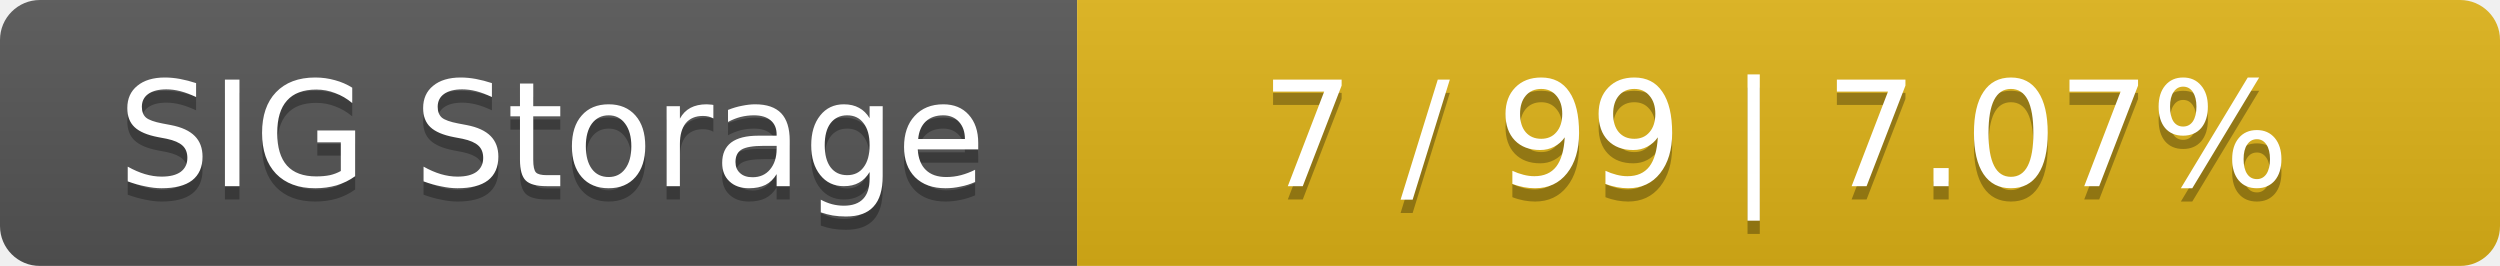
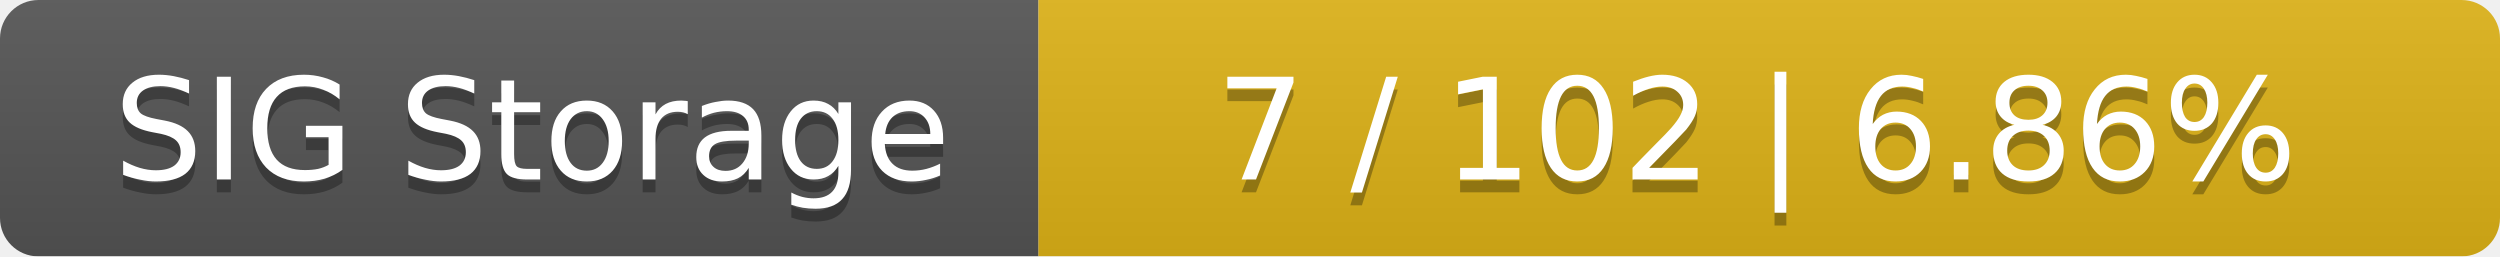
- <svg xmlns="http://www.w3.org/2000/svg" width="188" height="20">
+ <svg xmlns="http://www.w3.org/2000/svg" width="195" height="20">
  <linearGradient id="smooth" x2="0" y2="100%">
    <stop offset="0" stop-color="#bbb" stop-opacity=".1" />
    <stop offset="1" stop-opacity=".1" />
  </linearGradient>
  <mask id="round">
-     <rect width="188" height="20" rx="3" fill="#fff" />
+     <rect width="195" height="20" rx="3" fill="#fff" />
  </mask>
  <g mask="url(#round)">
    <rect width="81" height="20" fill="#555" />
-     <rect x="81" width="107" height="20" fill="#dfb317" />
-     <rect width="188" height="20" fill="url(#smooth)" />
+     <rect x="81" width="114" height="20" fill="#dfb317" />
+     <rect width="195" height="20" fill="url(#smooth)" />
  </g>
  <g fill="#fff" text-anchor="middle" font-family="DejaVu Sans,Verdana,Geneva,sans-serif" font-size="11">
    <text x="41.5" y="15" fill="#010101" fill-opacity=".3">SIG Storage</text>
    <text x="41.5" y="14">SIG Storage</text>
-     <text x="133.5" y="15" fill="#010101" fill-opacity=".3">7 / 99    |    7.07%</text>
-     <text x="133.5" y="14">7 / 99    |    7.07%</text>
+     <text x="137" y="15" fill="#010101" fill-opacity=".3">7 / 102    |    6.86%</text>
+     <text x="137" y="14">7 / 102    |    6.86%</text>
  </g>
</svg>
